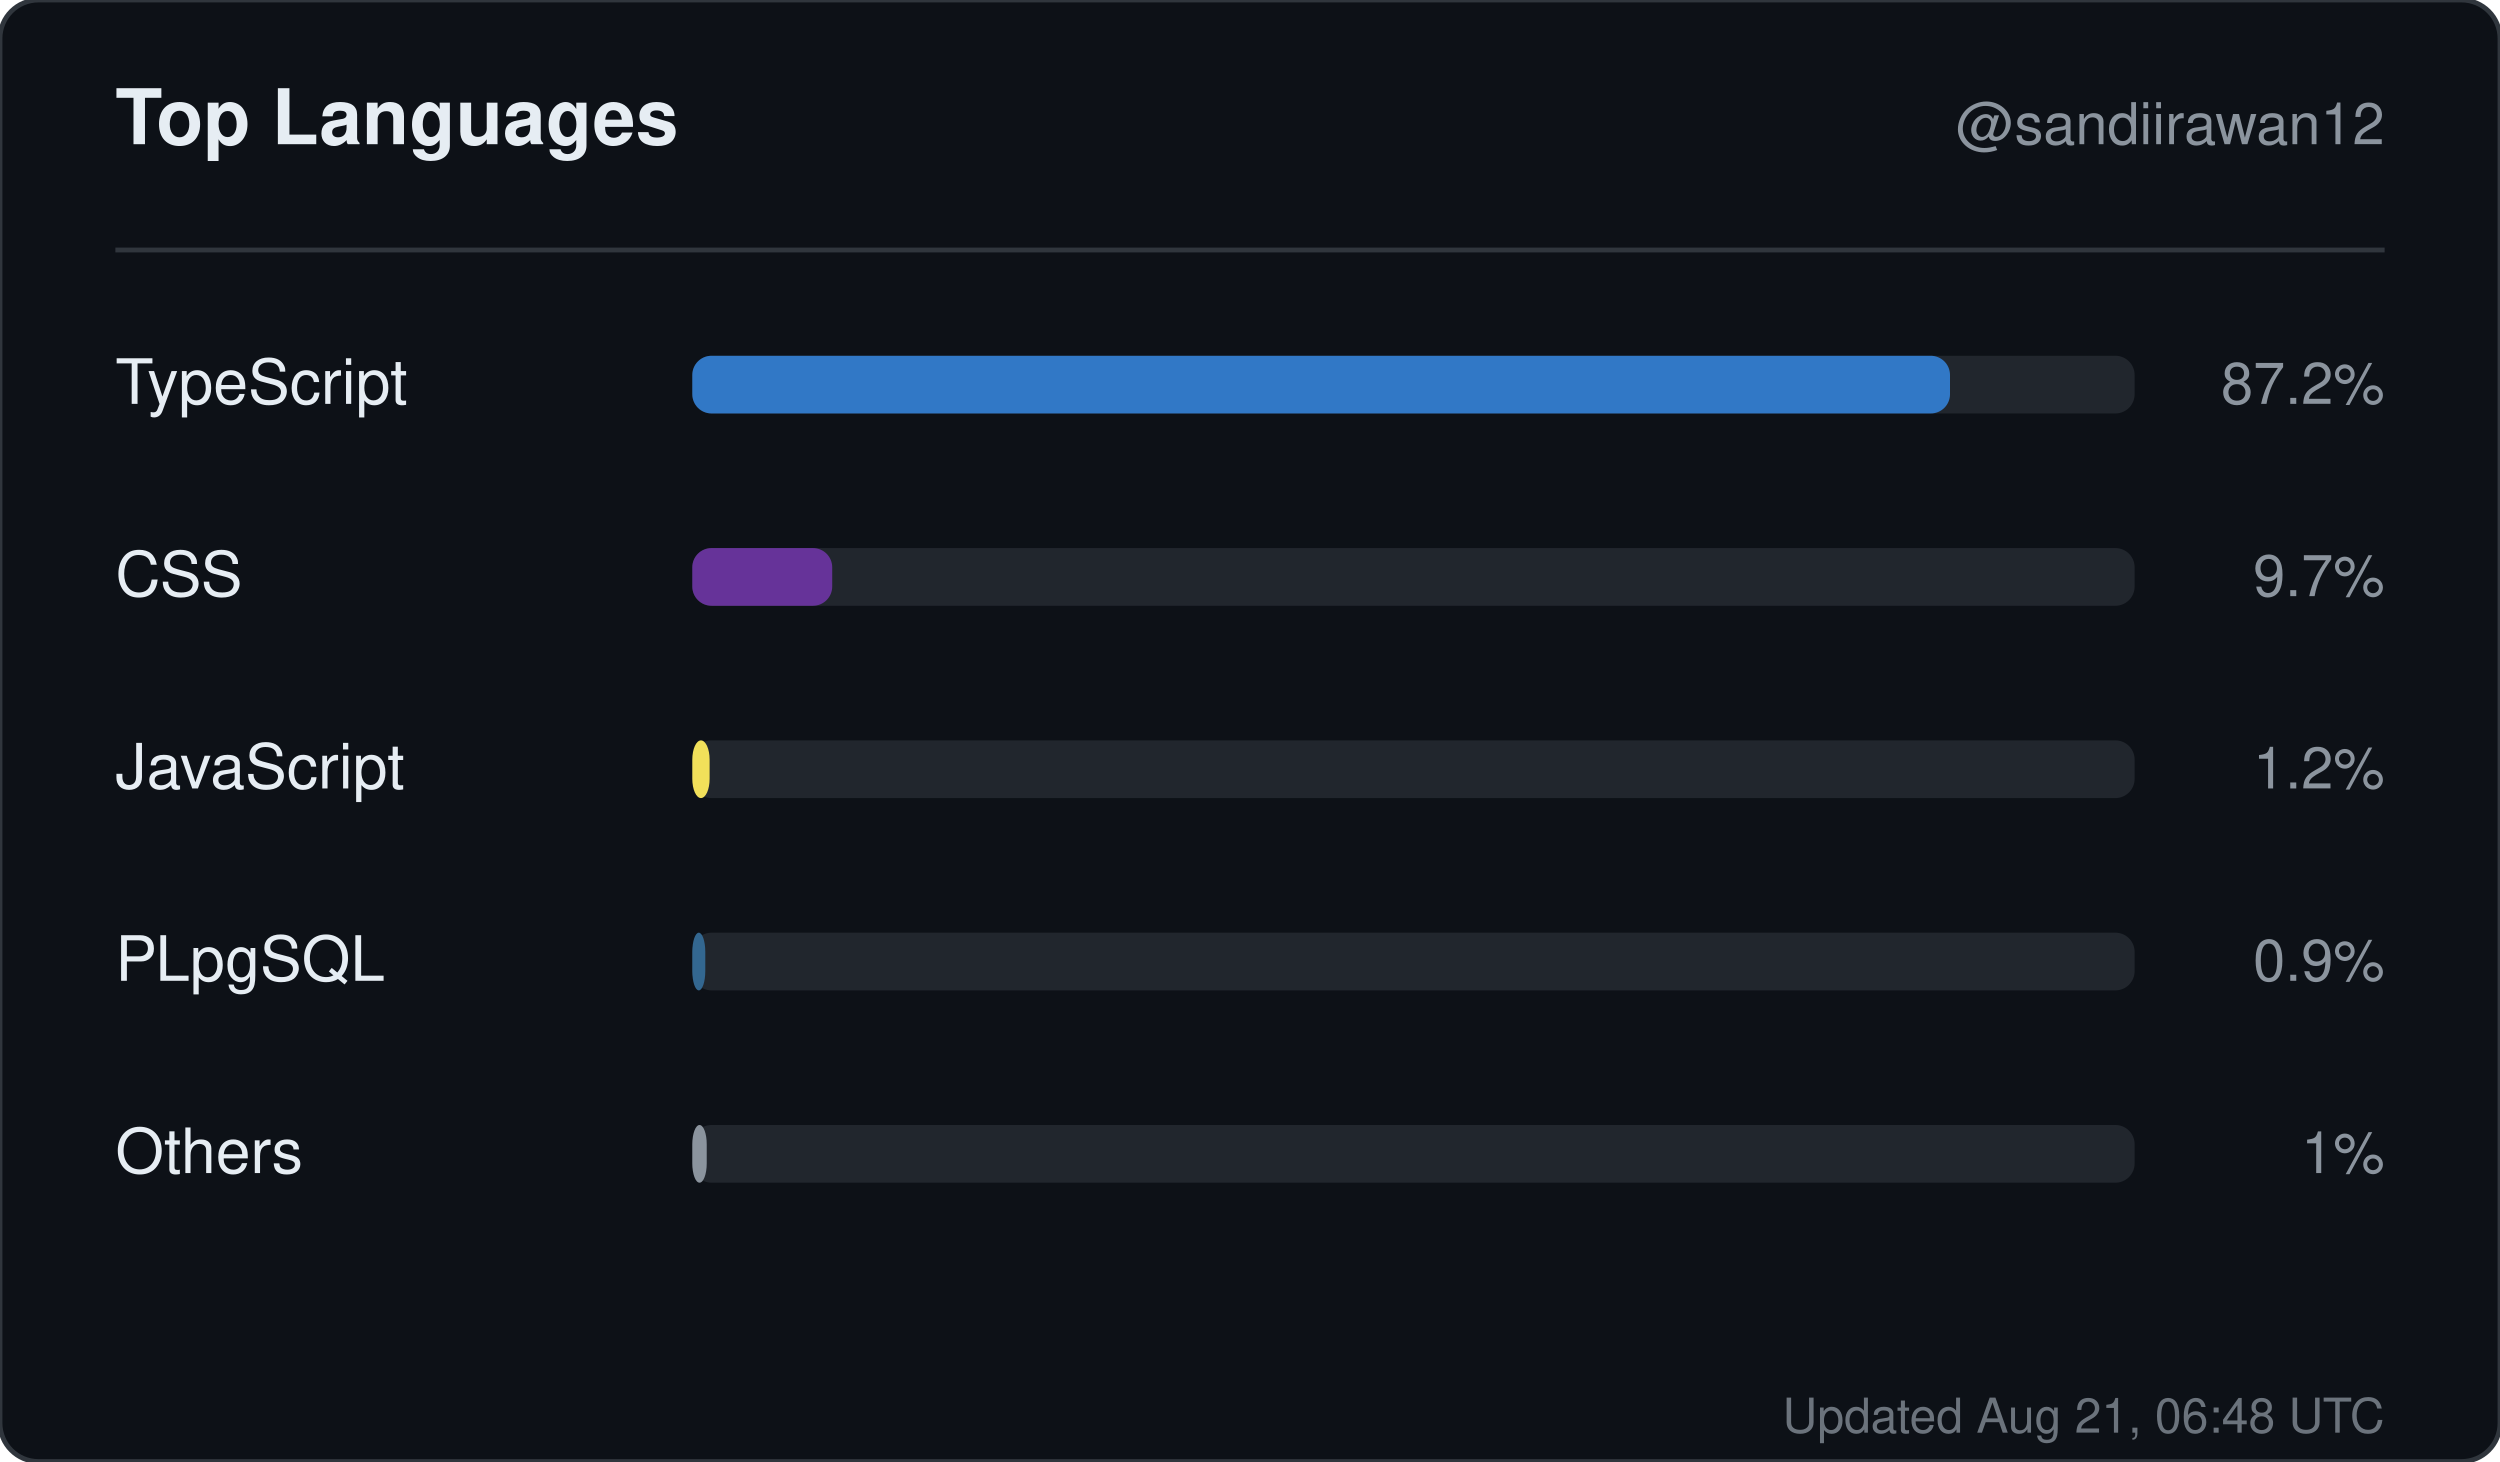
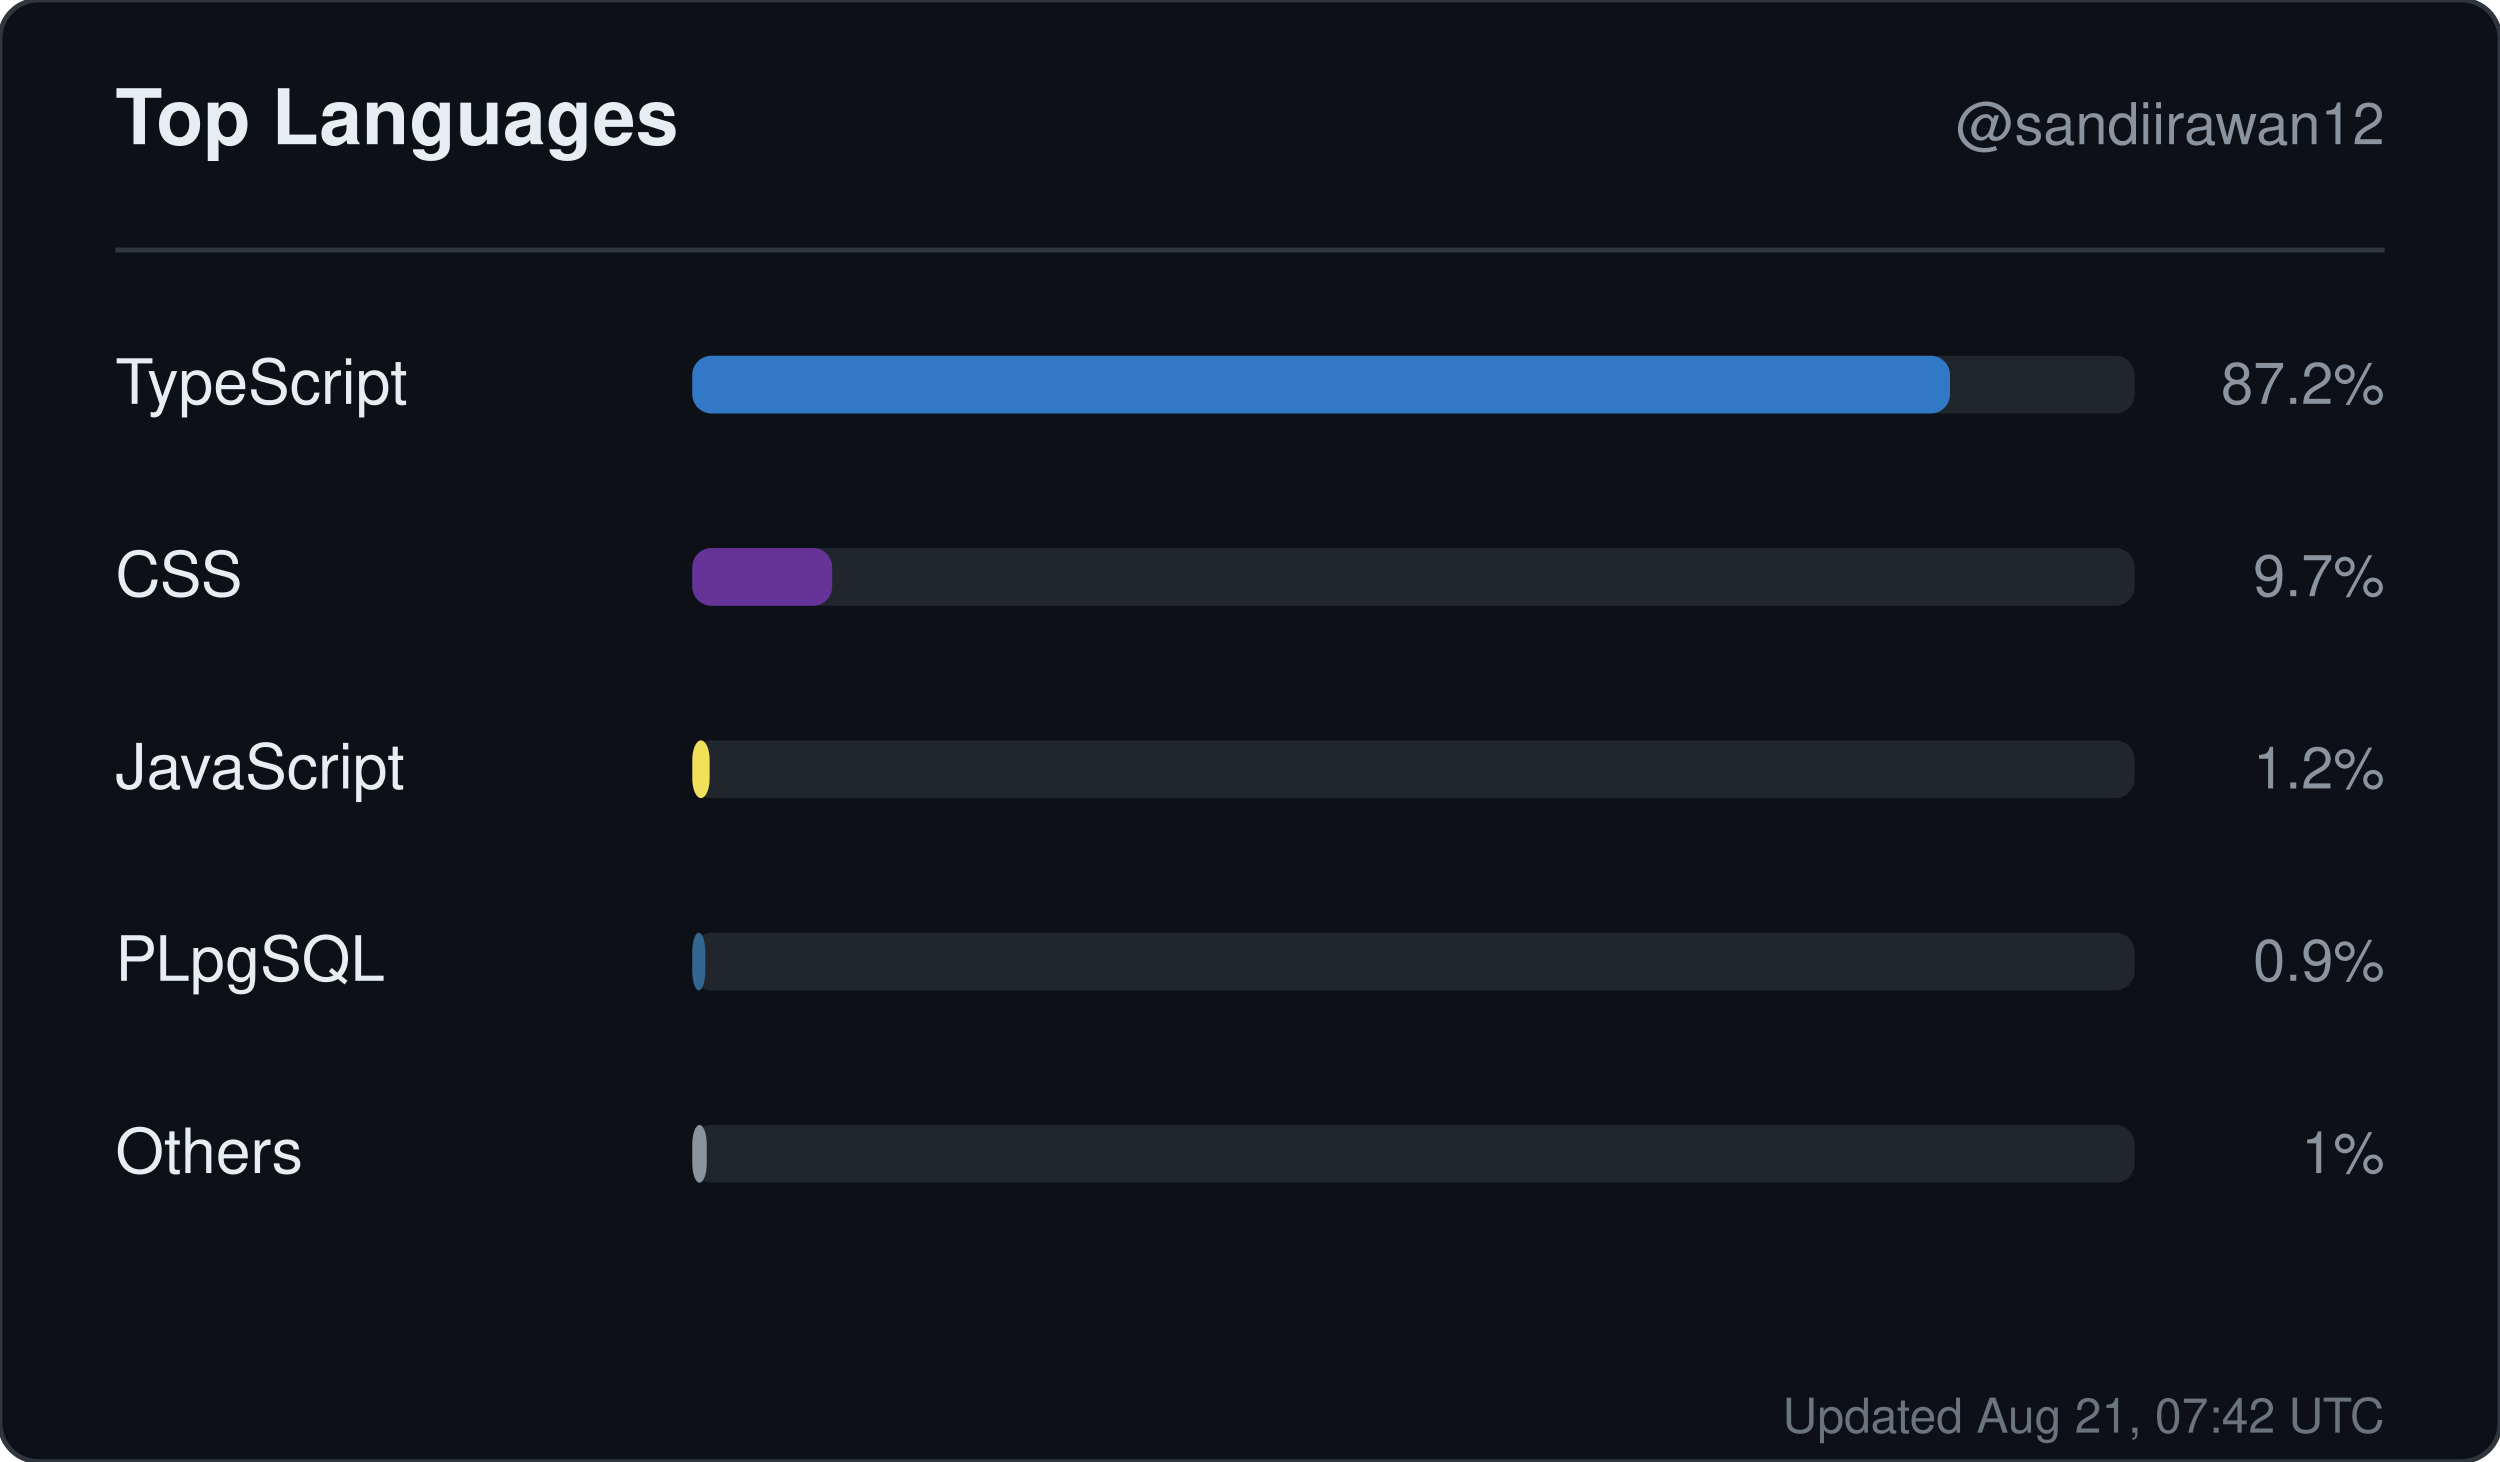
<svg xmlns="http://www.w3.org/2000/svg" width="520" height="304" viewBox="0 0 520 304" role="img" aria-label="Top languages for sandiirawan12">
  <rect width="520" height="304" rx="8" fill="#0d1117" stroke="#30363d" />
  <g font-family="-apple-system, BlinkMacSystemFont, Segoe UI, Helvetica, Arial, sans-serif">
    <text x="24" y="30" fill="#e6edf3" font-size="16" font-weight="700">Top Languages</text>
    <text x="496" y="30" fill="#8b949e" font-size="12" text-anchor="end">@sandiirawan12</text>
    <line x1="24" y1="52" x2="496" y2="52" stroke="#30363d" />
    <text x="24" y="84" fill="#e6edf3" font-size="13">TypeScript</text>
    <rect x="144" y="74" width="300" height="12" rx="4" fill="#21262d" />
    <rect x="144" y="74" width="261.6" height="12" rx="4" fill="#3178c6" />
    <text x="496" y="84" fill="#8b949e" font-size="12" text-anchor="end">87.2%</text>
    <text x="24" y="124" fill="#e6edf3" font-size="13">CSS</text>
    <rect x="144" y="114" width="300" height="12" rx="4" fill="#21262d" />
    <rect x="144" y="114" width="29.1" height="12" rx="4" fill="#663399" />
    <text x="496" y="124" fill="#8b949e" font-size="12" text-anchor="end">9.7%</text>
    <text x="24" y="164" fill="#e6edf3" font-size="13">JavaScript</text>
    <rect x="144" y="154" width="300" height="12" rx="4" fill="#21262d" />
    <rect x="144" y="154" width="3.6" height="12" rx="4" fill="#f1e05a" />
    <text x="496" y="164" fill="#8b949e" font-size="12" text-anchor="end">1.2%</text>
    <text x="24" y="204" fill="#e6edf3" font-size="13">PLpgSQL</text>
    <rect x="144" y="194" width="300" height="12" rx="4" fill="#21262d" />
    <rect x="144" y="194" width="2.7" height="12" rx="4" fill="#336790" />
    <text x="496" y="204" fill="#8b949e" font-size="12" text-anchor="end">0.9%</text>
    <text x="24" y="244" fill="#e6edf3" font-size="13">Others</text>
    <rect x="144" y="234" width="300" height="12" rx="4" fill="#21262d" />
    <rect x="144" y="234" width="3" height="12" rx="4" fill="#8b949e" />
    <text x="496" y="244" fill="#8b949e" font-size="12" text-anchor="end">1%</text>
-     <text x="496" y="298" fill="#8b949e" font-size="10" text-anchor="end" opacity="0.75">Updated Aug 21, 06:48 UTC</text>
+     <text x="496" y="298" fill="#8b949e" font-size="10" text-anchor="end" opacity="0.75">Updated Aug 21, 07:42 UTC</text>
  </g>
</svg>
